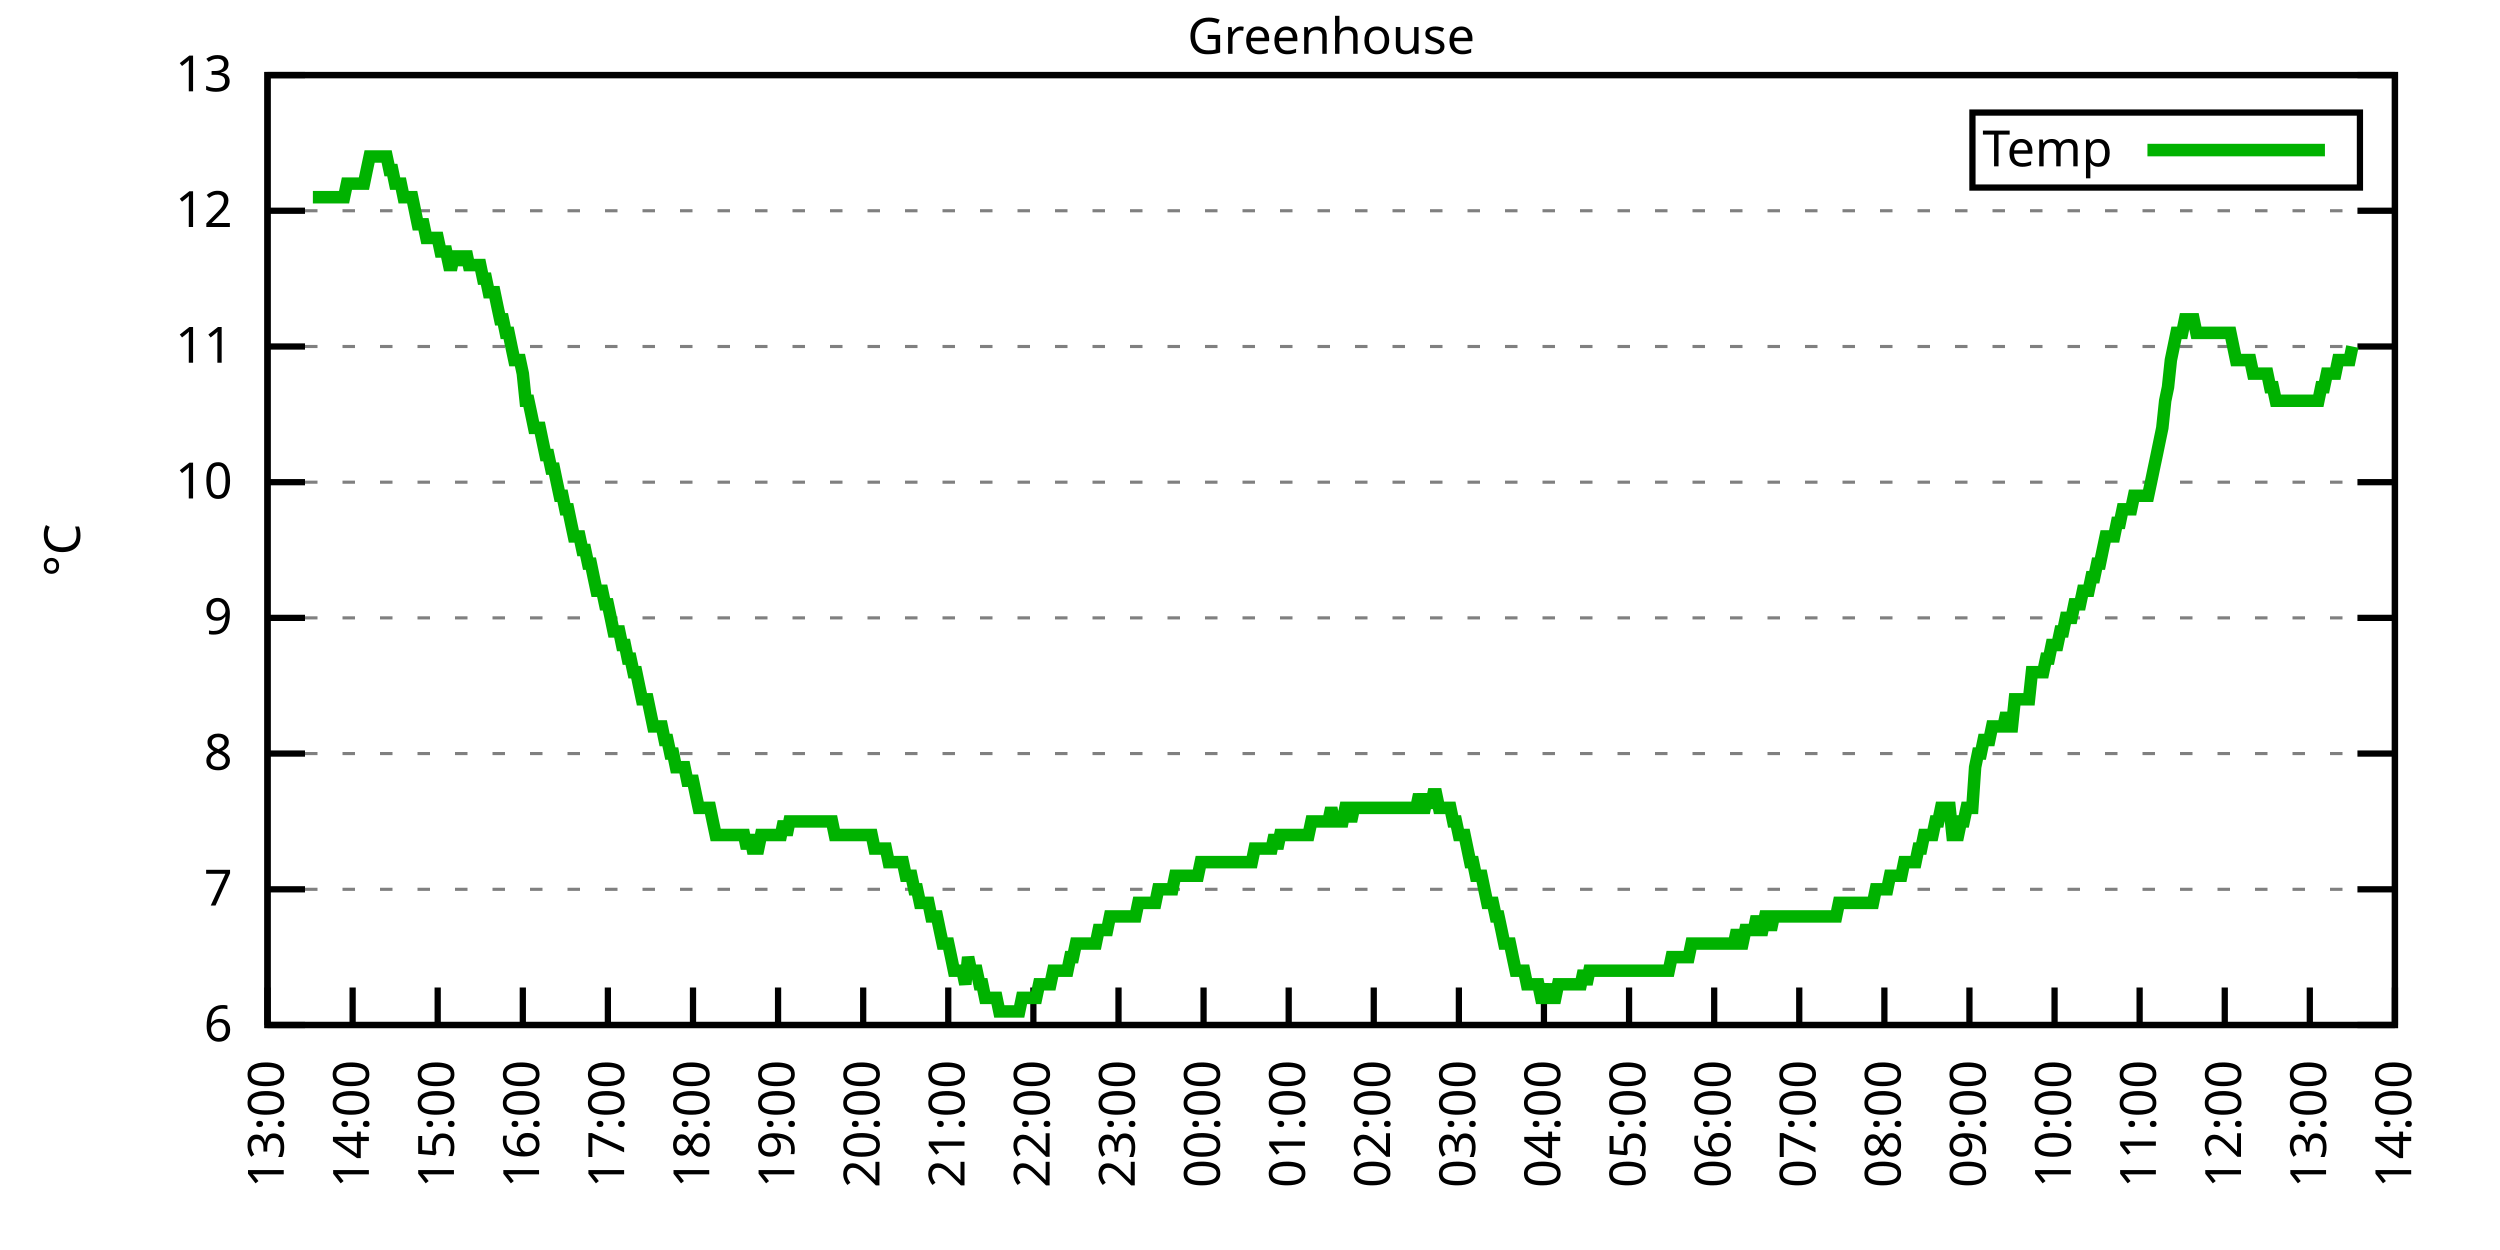
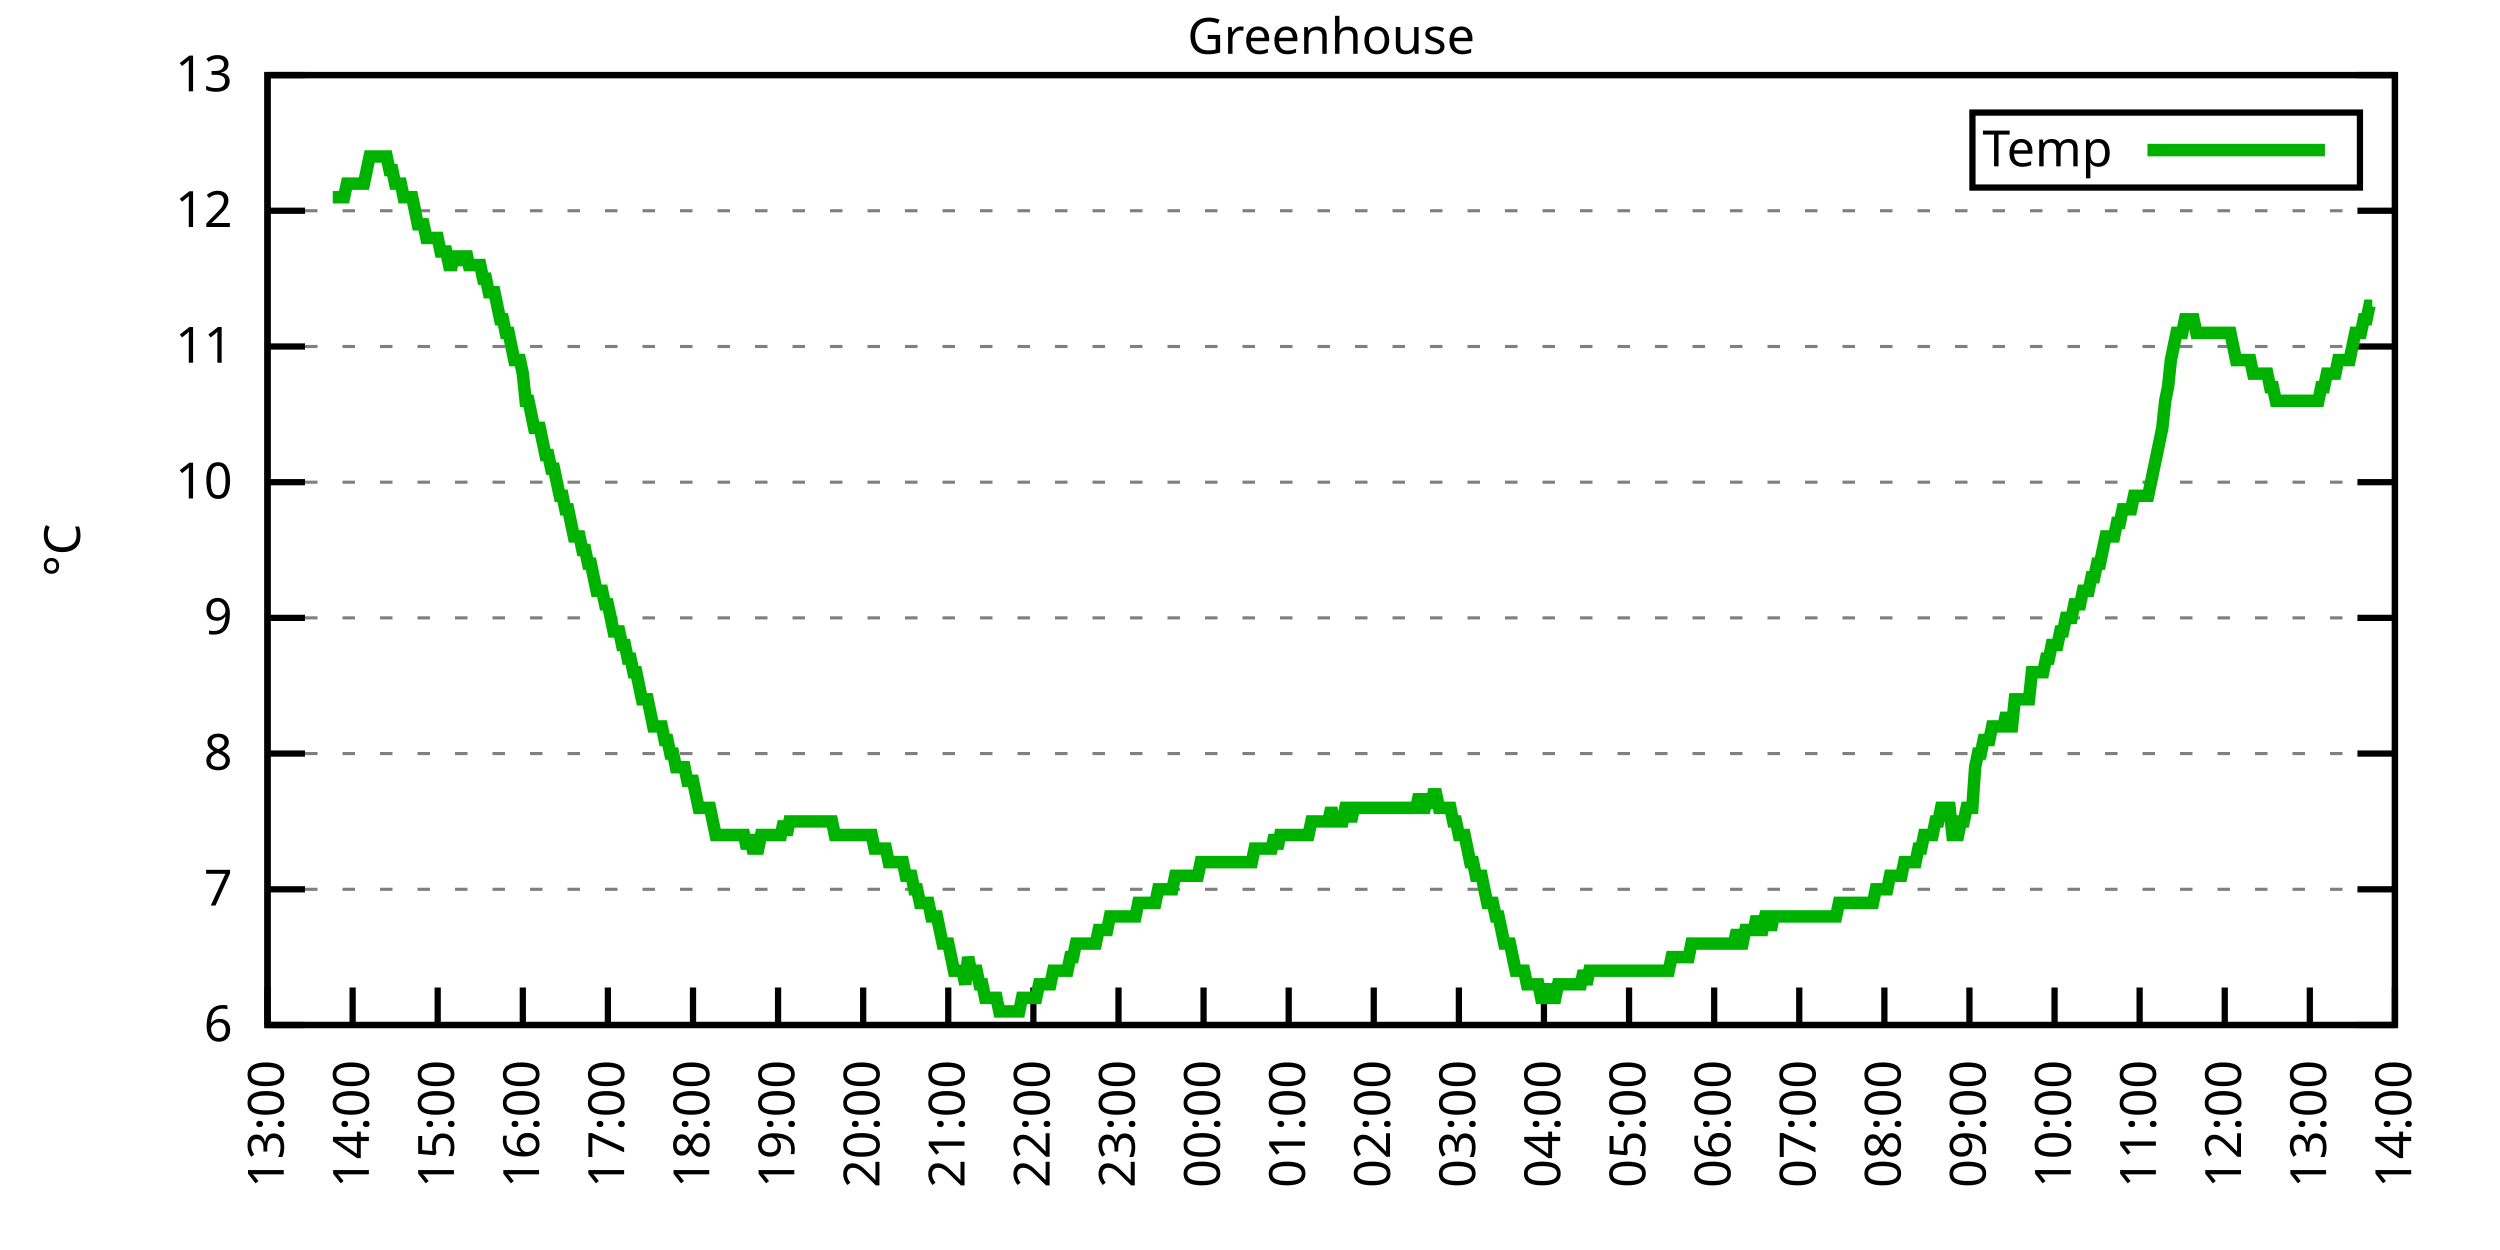
<svg xmlns="http://www.w3.org/2000/svg" xmlns:xlink="http://www.w3.org/1999/xlink" width="400" height="200" viewBox="0 0 400 200">
  <g id="gnuplot_canvas">
    <rect x="0" y="0" width="400" height="200" fill="none" />
    <defs>
      <circle id="gpDot" r="0.5" stroke-width="0.5" stroke="currentColor" />
      <path id="gpPt0" stroke-width="0.333" stroke="currentColor" d="M-1,0 h2 M0,-1 v2" />
      <path id="gpPt1" stroke-width="0.333" stroke="currentColor" d="M-1,-1 L1,1 M1,-1 L-1,1" />
      <path id="gpPt2" stroke-width="0.333" stroke="currentColor" d="M-1,0 L1,0 M0,-1 L0,1 M-1,-1 L1,1 M-1,1 L1,-1" />
      <rect id="gpPt3" stroke-width="0.333" stroke="currentColor" x="-1" y="-1" width="2" height="2" />
      <rect id="gpPt4" stroke-width="0.333" stroke="currentColor" fill="currentColor" x="-1" y="-1" width="2" height="2" />
      <circle id="gpPt5" stroke-width="0.333" stroke="currentColor" cx="0" cy="0" r="1" />
      <use xlink:href="#gpPt5" id="gpPt6" fill="currentColor" stroke="none" />
      <path id="gpPt7" stroke-width="0.333" stroke="currentColor" d="M0,-1.33 L-1.33,0.67 L1.33,0.67 z" />
      <use xlink:href="#gpPt7" id="gpPt8" fill="currentColor" stroke="none" />
      <use xlink:href="#gpPt7" id="gpPt9" stroke="currentColor" transform="rotate(180)" />
      <use xlink:href="#gpPt9" id="gpPt10" fill="currentColor" stroke="none" />
      <use xlink:href="#gpPt3" id="gpPt11" stroke="currentColor" transform="rotate(45)" />
      <use xlink:href="#gpPt11" id="gpPt12" fill="currentColor" stroke="none" />
      <path id="gpPt13" stroke-width="0.333" stroke="currentColor" d="M0,1.330 L1.265,0.411 L0.782,-1.067 L-0.782,-1.076 L-1.265,0.411 z" />
      <use xlink:href="#gpPt13" id="gpPt14" fill="currentColor" stroke="none" />
      <filter id="textbox" filterUnits="objectBoundingBox" x="0" y="0" height="1" width="1">
        <feFlood flood-color="white" flood-opacity="1" result="bgnd" />
        <feComposite in="SourceGraphic" in2="bgnd" operator="atop" />
      </filter>
      <filter id="greybox" filterUnits="objectBoundingBox" x="0" y="0" height="1" width="1">
        <feFlood flood-color="lightgrey" flood-opacity="1" result="grey" />
        <feComposite in="SourceGraphic" in2="grey" operator="atop" />
      </filter>
    </defs>
    <g fill="none" color="white" stroke="currentColor" stroke-width="1.00" stroke-linecap="butt" stroke-linejoin="miter">
</g>
    <g fill="none" color="black" stroke="currentColor" stroke-width="1.00" stroke-linecap="butt" stroke-linejoin="miter">
      <g stroke="none" shape-rendering="crispEdges">
        <polygon fill="rgb(255, 255, 255)" points="42.80,164.00 383.18,164.00 383.18,12.02 42.80,12.02 " />
      </g>
    </g>
    <g fill="none" color="black" stroke="currentColor" stroke-width="1.00" stroke-linecap="butt" stroke-linejoin="miter">
</g>
    <g fill="none" color="black" stroke="black" stroke-width="0.50" stroke-linecap="butt" stroke-linejoin="miter">
</g>
    <g fill="none" color="gray" stroke="currentColor" stroke-width="0.50" stroke-linecap="butt" stroke-linejoin="miter">
      <path stroke="gray" stroke-dasharray="2,4" class="gridline" d="M42.80,164.00 L383.19,164.00  " />
    </g>
    <g fill="none" color="gray" stroke="gray" stroke-width="1.00" stroke-linecap="butt" stroke-linejoin="miter">
</g>
    <g fill="none" color="black" stroke="currentColor" stroke-width="1.00" stroke-linecap="butt" stroke-linejoin="miter">
      <path stroke="black" d="M42.80,164.00 L48.80,164.00 M383.19,164.00 L377.19,164.00  " />
      <g transform="translate(37.20,166.60)" stroke="none" fill="black" font-family="Sans" font-size="8.00" text-anchor="end">
        <text>
          <tspan font-family="Sans"> 6</tspan>
        </text>
      </g>
    </g>
    <g fill="none" color="black" stroke="currentColor" stroke-width="1.00" stroke-linecap="butt" stroke-linejoin="miter">
</g>
    <g fill="none" color="black" stroke="black" stroke-width="0.50" stroke-linecap="butt" stroke-linejoin="miter">
</g>
    <g fill="none" color="gray" stroke="currentColor" stroke-width="0.50" stroke-linecap="butt" stroke-linejoin="miter">
      <path stroke="gray" stroke-dasharray="2,4" class="gridline" d="M42.80,142.29 L383.19,142.29  " />
    </g>
    <g fill="none" color="gray" stroke="gray" stroke-width="1.00" stroke-linecap="butt" stroke-linejoin="miter">
</g>
    <g fill="none" color="black" stroke="currentColor" stroke-width="1.00" stroke-linecap="butt" stroke-linejoin="miter">
      <path stroke="black" d="M42.80,142.29 L48.80,142.29 M383.19,142.29 L377.19,142.29  " />
      <g transform="translate(37.20,144.89)" stroke="none" fill="black" font-family="Sans" font-size="8.00" text-anchor="end">
        <text>
          <tspan font-family="Sans"> 7</tspan>
        </text>
      </g>
    </g>
    <g fill="none" color="black" stroke="currentColor" stroke-width="1.00" stroke-linecap="butt" stroke-linejoin="miter">
</g>
    <g fill="none" color="black" stroke="black" stroke-width="0.50" stroke-linecap="butt" stroke-linejoin="miter">
</g>
    <g fill="none" color="gray" stroke="currentColor" stroke-width="0.50" stroke-linecap="butt" stroke-linejoin="miter">
      <path stroke="gray" stroke-dasharray="2,4" class="gridline" d="M42.80,120.57 L383.19,120.57  " />
    </g>
    <g fill="none" color="gray" stroke="gray" stroke-width="1.00" stroke-linecap="butt" stroke-linejoin="miter">
</g>
    <g fill="none" color="black" stroke="currentColor" stroke-width="1.00" stroke-linecap="butt" stroke-linejoin="miter">
      <path stroke="black" d="M42.80,120.57 L48.80,120.57 M383.19,120.57 L377.19,120.57  " />
      <g transform="translate(37.20,123.17)" stroke="none" fill="black" font-family="Sans" font-size="8.00" text-anchor="end">
        <text>
          <tspan font-family="Sans"> 8</tspan>
        </text>
      </g>
    </g>
    <g fill="none" color="black" stroke="currentColor" stroke-width="1.00" stroke-linecap="butt" stroke-linejoin="miter">
</g>
    <g fill="none" color="black" stroke="black" stroke-width="0.50" stroke-linecap="butt" stroke-linejoin="miter">
</g>
    <g fill="none" color="gray" stroke="currentColor" stroke-width="0.50" stroke-linecap="butt" stroke-linejoin="miter">
      <path stroke="gray" stroke-dasharray="2,4" class="gridline" d="M42.80,98.86 L383.19,98.86  " />
    </g>
    <g fill="none" color="gray" stroke="gray" stroke-width="1.00" stroke-linecap="butt" stroke-linejoin="miter">
</g>
    <g fill="none" color="black" stroke="currentColor" stroke-width="1.00" stroke-linecap="butt" stroke-linejoin="miter">
      <path stroke="black" d="M42.80,98.86 L48.80,98.86 M383.19,98.86 L377.19,98.86  " />
      <g transform="translate(37.20,101.46)" stroke="none" fill="black" font-family="Sans" font-size="8.00" text-anchor="end">
        <text>
          <tspan font-family="Sans"> 9</tspan>
        </text>
      </g>
    </g>
    <g fill="none" color="black" stroke="currentColor" stroke-width="1.00" stroke-linecap="butt" stroke-linejoin="miter">
</g>
    <g fill="none" color="black" stroke="black" stroke-width="0.50" stroke-linecap="butt" stroke-linejoin="miter">
</g>
    <g fill="none" color="gray" stroke="currentColor" stroke-width="0.50" stroke-linecap="butt" stroke-linejoin="miter">
      <path stroke="gray" stroke-dasharray="2,4" class="gridline" d="M42.80,77.15 L383.19,77.15  " />
    </g>
    <g fill="none" color="gray" stroke="gray" stroke-width="1.00" stroke-linecap="butt" stroke-linejoin="miter">
</g>
    <g fill="none" color="black" stroke="currentColor" stroke-width="1.00" stroke-linecap="butt" stroke-linejoin="miter">
      <path stroke="black" d="M42.80,77.15 L48.80,77.15 M383.19,77.15 L377.19,77.15  " />
      <g transform="translate(37.20,79.75)" stroke="none" fill="black" font-family="Sans" font-size="8.00" text-anchor="end">
        <text>
          <tspan font-family="Sans"> 10</tspan>
        </text>
      </g>
    </g>
    <g fill="none" color="black" stroke="currentColor" stroke-width="1.00" stroke-linecap="butt" stroke-linejoin="miter">
</g>
    <g fill="none" color="black" stroke="black" stroke-width="0.50" stroke-linecap="butt" stroke-linejoin="miter">
</g>
    <g fill="none" color="gray" stroke="currentColor" stroke-width="0.50" stroke-linecap="butt" stroke-linejoin="miter">
      <path stroke="gray" stroke-dasharray="2,4" class="gridline" d="M42.80,55.44 L383.19,55.44  " />
    </g>
    <g fill="none" color="gray" stroke="gray" stroke-width="1.00" stroke-linecap="butt" stroke-linejoin="miter">
</g>
    <g fill="none" color="black" stroke="currentColor" stroke-width="1.00" stroke-linecap="butt" stroke-linejoin="miter">
      <path stroke="black" d="M42.80,55.44 L48.80,55.44 M383.19,55.44 L377.19,55.44  " />
      <g transform="translate(37.20,58.04)" stroke="none" fill="black" font-family="Sans" font-size="8.00" text-anchor="end">
        <text>
          <tspan font-family="Sans"> 11</tspan>
        </text>
      </g>
    </g>
    <g fill="none" color="black" stroke="currentColor" stroke-width="1.00" stroke-linecap="butt" stroke-linejoin="miter">
</g>
    <g fill="none" color="black" stroke="black" stroke-width="0.50" stroke-linecap="butt" stroke-linejoin="miter">
</g>
    <g fill="none" color="gray" stroke="currentColor" stroke-width="0.50" stroke-linecap="butt" stroke-linejoin="miter">
      <path stroke="gray" stroke-dasharray="2,4" class="gridline" d="M42.80,33.72 L383.19,33.72  " />
    </g>
    <g fill="none" color="gray" stroke="gray" stroke-width="1.00" stroke-linecap="butt" stroke-linejoin="miter">
</g>
    <g fill="none" color="black" stroke="currentColor" stroke-width="1.00" stroke-linecap="butt" stroke-linejoin="miter">
      <path stroke="black" d="M42.80,33.72 L48.80,33.72 M383.19,33.72 L377.19,33.72  " />
      <g transform="translate(37.20,36.32)" stroke="none" fill="black" font-family="Sans" font-size="8.00" text-anchor="end">
        <text>
          <tspan font-family="Sans"> 12</tspan>
        </text>
      </g>
    </g>
    <g fill="none" color="black" stroke="currentColor" stroke-width="1.00" stroke-linecap="butt" stroke-linejoin="miter">
</g>
    <g fill="none" color="black" stroke="black" stroke-width="0.50" stroke-linecap="butt" stroke-linejoin="miter">
</g>
    <g fill="none" color="gray" stroke="currentColor" stroke-width="0.50" stroke-linecap="butt" stroke-linejoin="miter">
      <path stroke="gray" stroke-dasharray="2,4" class="gridline" d="M42.80,12.01 L383.19,12.01  " />
    </g>
    <g fill="none" color="gray" stroke="gray" stroke-width="1.00" stroke-linecap="butt" stroke-linejoin="miter">
</g>
    <g fill="none" color="black" stroke="currentColor" stroke-width="1.00" stroke-linecap="butt" stroke-linejoin="miter">
      <path stroke="black" d="M42.80,12.01 L48.80,12.01 M383.19,12.01 L377.19,12.01  " />
      <g transform="translate(37.20,14.61)" stroke="none" fill="black" font-family="Sans" font-size="8.00" text-anchor="end">
        <text>
          <tspan font-family="Sans"> 13</tspan>
        </text>
      </g>
    </g>
    <g fill="none" color="black" stroke="currentColor" stroke-width="1.00" stroke-linecap="butt" stroke-linejoin="miter">
      <path stroke="black" d="M42.80,164.00 L42.80,158.00  " />
      <g transform="translate(45.40,169.60) rotate(270.00)" stroke="none" fill="black" font-family="Sans" font-size="8.00" text-anchor="end">
        <text>
          <tspan font-family="Sans">13:00</tspan>
        </text>
      </g>
    </g>
    <g fill="none" color="black" stroke="currentColor" stroke-width="1.00" stroke-linecap="butt" stroke-linejoin="miter">
      <path stroke="black" d="M56.42,164.00 L56.42,158.00  " />
      <g transform="translate(59.02,169.60) rotate(270.00)" stroke="none" fill="black" font-family="Sans" font-size="8.00" text-anchor="end">
        <text>
          <tspan font-family="Sans">14:00</tspan>
        </text>
      </g>
    </g>
    <g fill="none" color="black" stroke="currentColor" stroke-width="1.00" stroke-linecap="butt" stroke-linejoin="miter">
      <path stroke="black" d="M70.03,164.00 L70.03,158.00  " />
      <g transform="translate(72.63,169.60) rotate(270.00)" stroke="none" fill="black" font-family="Sans" font-size="8.00" text-anchor="end">
        <text>
          <tspan font-family="Sans">15:00</tspan>
        </text>
      </g>
    </g>
    <g fill="none" color="black" stroke="currentColor" stroke-width="1.00" stroke-linecap="butt" stroke-linejoin="miter">
      <path stroke="black" d="M83.65,164.00 L83.65,158.00  " />
      <g transform="translate(86.25,169.60) rotate(270.00)" stroke="none" fill="black" font-family="Sans" font-size="8.00" text-anchor="end">
        <text>
          <tspan font-family="Sans">16:00</tspan>
        </text>
      </g>
    </g>
    <g fill="none" color="black" stroke="currentColor" stroke-width="1.00" stroke-linecap="butt" stroke-linejoin="miter">
      <path stroke="black" d="M97.26,164.00 L97.26,158.00  " />
      <g transform="translate(99.86,169.60) rotate(270.00)" stroke="none" fill="black" font-family="Sans" font-size="8.00" text-anchor="end">
        <text>
          <tspan font-family="Sans">17:00</tspan>
        </text>
      </g>
    </g>
    <g fill="none" color="black" stroke="currentColor" stroke-width="1.00" stroke-linecap="butt" stroke-linejoin="miter">
      <path stroke="black" d="M110.88,164.00 L110.88,158.00  " />
      <g transform="translate(113.48,169.60) rotate(270.00)" stroke="none" fill="black" font-family="Sans" font-size="8.00" text-anchor="end">
        <text>
          <tspan font-family="Sans">18:00</tspan>
        </text>
      </g>
    </g>
    <g fill="none" color="black" stroke="currentColor" stroke-width="1.00" stroke-linecap="butt" stroke-linejoin="miter">
      <path stroke="black" d="M124.49,164.00 L124.49,158.00  " />
      <g transform="translate(127.09,169.60) rotate(270.00)" stroke="none" fill="black" font-family="Sans" font-size="8.00" text-anchor="end">
        <text>
          <tspan font-family="Sans">19:00</tspan>
        </text>
      </g>
    </g>
    <g fill="none" color="black" stroke="currentColor" stroke-width="1.00" stroke-linecap="butt" stroke-linejoin="miter">
      <path stroke="black" d="M138.11,164.00 L138.11,158.00  " />
      <g transform="translate(140.71,169.60) rotate(270.00)" stroke="none" fill="black" font-family="Sans" font-size="8.00" text-anchor="end">
        <text>
          <tspan font-family="Sans">20:00</tspan>
        </text>
      </g>
    </g>
    <g fill="none" color="black" stroke="currentColor" stroke-width="1.00" stroke-linecap="butt" stroke-linejoin="miter">
      <path stroke="black" d="M151.72,164.00 L151.72,158.00  " />
      <g transform="translate(154.32,169.60) rotate(270.00)" stroke="none" fill="black" font-family="Sans" font-size="8.00" text-anchor="end">
        <text>
          <tspan font-family="Sans">21:00</tspan>
        </text>
      </g>
    </g>
    <g fill="none" color="black" stroke="currentColor" stroke-width="1.00" stroke-linecap="butt" stroke-linejoin="miter">
      <path stroke="black" d="M165.34,164.00 L165.34,158.00  " />
      <g transform="translate(167.94,169.60) rotate(270.00)" stroke="none" fill="black" font-family="Sans" font-size="8.00" text-anchor="end">
        <text>
          <tspan font-family="Sans">22:00</tspan>
        </text>
      </g>
    </g>
    <g fill="none" color="black" stroke="currentColor" stroke-width="1.00" stroke-linecap="butt" stroke-linejoin="miter">
      <path stroke="black" d="M178.96,164.00 L178.96,158.00  " />
      <g transform="translate(181.56,169.60) rotate(270.00)" stroke="none" fill="black" font-family="Sans" font-size="8.00" text-anchor="end">
        <text>
          <tspan font-family="Sans">23:00</tspan>
        </text>
      </g>
    </g>
    <g fill="none" color="black" stroke="currentColor" stroke-width="1.00" stroke-linecap="butt" stroke-linejoin="miter">
      <path stroke="black" d="M192.57,164.00 L192.57,158.00  " />
      <g transform="translate(195.17,169.60) rotate(270.00)" stroke="none" fill="black" font-family="Sans" font-size="8.00" text-anchor="end">
        <text>
          <tspan font-family="Sans">00:00</tspan>
        </text>
      </g>
    </g>
    <g fill="none" color="black" stroke="currentColor" stroke-width="1.00" stroke-linecap="butt" stroke-linejoin="miter">
      <path stroke="black" d="M206.19,164.00 L206.19,158.00  " />
      <g transform="translate(208.79,169.60) rotate(270.00)" stroke="none" fill="black" font-family="Sans" font-size="8.00" text-anchor="end">
        <text>
          <tspan font-family="Sans">01:00</tspan>
        </text>
      </g>
    </g>
    <g fill="none" color="black" stroke="currentColor" stroke-width="1.00" stroke-linecap="butt" stroke-linejoin="miter">
      <path stroke="black" d="M219.80,164.00 L219.80,158.00  " />
      <g transform="translate(222.40,169.60) rotate(270.00)" stroke="none" fill="black" font-family="Sans" font-size="8.00" text-anchor="end">
        <text>
          <tspan font-family="Sans">02:00</tspan>
        </text>
      </g>
    </g>
    <g fill="none" color="black" stroke="currentColor" stroke-width="1.00" stroke-linecap="butt" stroke-linejoin="miter">
      <path stroke="black" d="M233.42,164.00 L233.42,158.00  " />
      <g transform="translate(236.02,169.60) rotate(270.00)" stroke="none" fill="black" font-family="Sans" font-size="8.00" text-anchor="end">
        <text>
          <tspan font-family="Sans">03:00</tspan>
        </text>
      </g>
    </g>
    <g fill="none" color="black" stroke="currentColor" stroke-width="1.00" stroke-linecap="butt" stroke-linejoin="miter">
      <path stroke="black" d="M247.03,164.00 L247.03,158.00  " />
      <g transform="translate(249.63,169.60) rotate(270.00)" stroke="none" fill="black" font-family="Sans" font-size="8.00" text-anchor="end">
        <text>
          <tspan font-family="Sans">04:00</tspan>
        </text>
      </g>
    </g>
    <g fill="none" color="black" stroke="currentColor" stroke-width="1.00" stroke-linecap="butt" stroke-linejoin="miter">
      <path stroke="black" d="M260.65,164.00 L260.65,158.00  " />
      <g transform="translate(263.25,169.60) rotate(270.00)" stroke="none" fill="black" font-family="Sans" font-size="8.00" text-anchor="end">
        <text>
          <tspan font-family="Sans">05:00</tspan>
        </text>
      </g>
    </g>
    <g fill="none" color="black" stroke="currentColor" stroke-width="1.00" stroke-linecap="butt" stroke-linejoin="miter">
      <path stroke="black" d="M274.27,164.00 L274.27,158.00  " />
      <g transform="translate(276.87,169.60) rotate(270.00)" stroke="none" fill="black" font-family="Sans" font-size="8.00" text-anchor="end">
        <text>
          <tspan font-family="Sans">06:00</tspan>
        </text>
      </g>
    </g>
    <g fill="none" color="black" stroke="currentColor" stroke-width="1.00" stroke-linecap="butt" stroke-linejoin="miter">
      <path stroke="black" d="M287.88,164.00 L287.88,158.00  " />
      <g transform="translate(290.48,169.60) rotate(270.00)" stroke="none" fill="black" font-family="Sans" font-size="8.00" text-anchor="end">
        <text>
          <tspan font-family="Sans">07:00</tspan>
        </text>
      </g>
    </g>
    <g fill="none" color="black" stroke="currentColor" stroke-width="1.00" stroke-linecap="butt" stroke-linejoin="miter">
      <path stroke="black" d="M301.50,164.00 L301.50,158.00  " />
      <g transform="translate(304.10,169.60) rotate(270.00)" stroke="none" fill="black" font-family="Sans" font-size="8.00" text-anchor="end">
        <text>
          <tspan font-family="Sans">08:00</tspan>
        </text>
      </g>
    </g>
    <g fill="none" color="black" stroke="currentColor" stroke-width="1.00" stroke-linecap="butt" stroke-linejoin="miter">
      <path stroke="black" d="M315.11,164.00 L315.11,158.00  " />
      <g transform="translate(317.71,169.60) rotate(270.00)" stroke="none" fill="black" font-family="Sans" font-size="8.00" text-anchor="end">
        <text>
          <tspan font-family="Sans">09:00</tspan>
        </text>
      </g>
    </g>
    <g fill="none" color="black" stroke="currentColor" stroke-width="1.00" stroke-linecap="butt" stroke-linejoin="miter">
      <path stroke="black" d="M328.73,164.00 L328.73,158.00  " />
      <g transform="translate(331.33,169.60) rotate(270.00)" stroke="none" fill="black" font-family="Sans" font-size="8.00" text-anchor="end">
        <text>
          <tspan font-family="Sans">10:00</tspan>
        </text>
      </g>
    </g>
    <g fill="none" color="black" stroke="currentColor" stroke-width="1.00" stroke-linecap="butt" stroke-linejoin="miter">
      <path stroke="black" d="M342.34,164.00 L342.34,158.00  " />
      <g transform="translate(344.94,169.60) rotate(270.00)" stroke="none" fill="black" font-family="Sans" font-size="8.00" text-anchor="end">
        <text>
          <tspan font-family="Sans">11:00</tspan>
        </text>
      </g>
    </g>
    <g fill="none" color="black" stroke="currentColor" stroke-width="1.00" stroke-linecap="butt" stroke-linejoin="miter">
      <path stroke="black" d="M355.96,164.00 L355.96,158.00  " />
      <g transform="translate(358.56,169.60) rotate(270.00)" stroke="none" fill="black" font-family="Sans" font-size="8.00" text-anchor="end">
        <text>
          <tspan font-family="Sans">12:00</tspan>
        </text>
      </g>
    </g>
    <g fill="none" color="black" stroke="currentColor" stroke-width="1.00" stroke-linecap="butt" stroke-linejoin="miter">
      <path stroke="black" d="M369.57,164.00 L369.57,158.00  " />
      <g transform="translate(372.17,169.60) rotate(270.00)" stroke="none" fill="black" font-family="Sans" font-size="8.00" text-anchor="end">
        <text>
          <tspan font-family="Sans">13:00</tspan>
        </text>
      </g>
    </g>
    <g fill="none" color="black" stroke="currentColor" stroke-width="1.00" stroke-linecap="butt" stroke-linejoin="miter">
      <path stroke="black" d="M383.19,164.00 L383.19,158.00  " />
      <g transform="translate(385.79,169.60) rotate(270.00)" stroke="none" fill="black" font-family="Sans" font-size="8.00" text-anchor="end">
        <text>
          <tspan font-family="Sans">14:00</tspan>
        </text>
      </g>
    </g>
    <g fill="none" color="black" stroke="currentColor" stroke-width="1.00" stroke-linecap="butt" stroke-linejoin="miter">
</g>
    <g fill="none" color="black" stroke="currentColor" stroke-width="1.00" stroke-linecap="butt" stroke-linejoin="miter">
      <path stroke="black" d="M42.80,12.01 L42.80,164.00 L383.19,164.00 L383.19,12.01 L42.80,12.01 Z  " />
    </g>
    <g fill="none" color="black" stroke="currentColor" stroke-width="1.00" stroke-linecap="butt" stroke-linejoin="miter">
</g>
    <g fill="none" color="black" stroke="currentColor" stroke-width="1.00" stroke-linecap="butt" stroke-linejoin="miter">
      <path stroke="black" d="M315.59,30.01 L315.59,18.01 L377.59,18.01 L377.59,30.01 L315.59,30.01 Z  " />
    </g>
    <g id="Greenhouse_plot_1">
      <g fill="none" color="white" stroke="black" stroke-width="2.00" stroke-linecap="butt" stroke-linejoin="miter">
</g>
      <g fill="none" color="black" stroke="currentColor" stroke-width="2.00" stroke-linecap="butt" stroke-linejoin="miter">
        <g transform="translate(337.99,26.61)" stroke="none" fill="black" font-family="Sans" font-size="8.00" text-anchor="end">
          <text>
            <tspan font-family="Sans">Temp</tspan>
          </text>
        </g>
      </g>
      <g fill="none" color="black" stroke="currentColor" stroke-width="2.00" stroke-linecap="butt" stroke-linejoin="miter">
-         <path stroke="rgb(  0, 178,   0)" d="M343.59,24.01 L371.99,24.01 M50.06,31.55 L50.52,31.55 L50.97,31.55 L51.42,31.55 L51.88,31.55 L52.33,31.55   L52.78,31.55 L53.24,31.55 L53.69,31.55 L54.15,31.55 L54.60,31.55 L55.05,31.55 L55.51,29.38 L55.96,29.38   L56.42,29.38 L56.87,29.38 L57.32,29.38 L57.78,29.38 L58.23,29.38 L58.68,27.21 L59.14,25.04 L59.59,25.04   L60.05,25.04 L60.50,25.04 L60.95,25.04 L61.41,25.04 L61.86,25.04 L62.32,27.21 L62.77,27.21 L63.22,29.38   L63.68,29.38 L64.13,29.38 L64.58,31.55 L65.04,31.55 L65.49,31.55 L65.95,31.55 L66.40,33.72 L66.85,35.89   L67.31,35.89 L67.76,35.89 L68.22,38.07 L68.67,38.07 L69.12,38.07 L69.58,38.07 L70.03,38.07 L70.49,40.24   L70.94,40.24 L71.39,40.24 L71.85,42.41 L72.30,42.41 L72.75,40.24 L73.21,42.41 L73.66,40.24 L74.12,42.41   L74.57,40.24 L75.02,42.41 L75.48,42.41 L75.93,42.41 L76.39,42.41 L76.84,42.41 L77.29,44.58 L77.75,44.58   L78.20,46.75 L78.65,46.75 L79.11,46.75 L79.56,48.92 L80.02,51.09 L80.47,51.09 L80.92,53.26 L81.38,53.26   L81.83,55.44 L82.29,57.61 L82.74,57.61 L83.19,57.61 L83.65,59.78 L84.10,64.12 L84.55,64.12 L85.01,66.29   L85.46,68.46 L85.92,68.46 L86.37,68.46 L86.82,70.63 L87.28,72.81 L87.73,72.81 L88.19,74.98 L88.64,74.98   L89.09,77.15 L89.55,79.32 L90.00,79.32 L90.45,81.49 L90.91,81.49 L91.36,83.66 L91.82,85.83 L92.27,85.83   L92.72,85.83 L93.18,88.00 L93.63,88.00 L94.09,90.18 L94.54,90.18 L94.99,92.35 L95.45,94.52 L95.90,94.52   L96.35,94.52 L96.81,96.69 L97.26,96.69 L97.72,98.86 L98.17,101.03 L98.62,101.03 L99.08,101.03 L99.53,103.20   L99.99,103.20 L100.44,105.38 L100.89,105.38 L101.35,107.55 L101.80,107.55 L102.25,109.72 L102.71,111.89 L103.16,111.89   L103.62,111.89 L104.07,114.06 L104.52,116.23 L104.98,116.23 L105.43,116.23 L105.89,116.23 L106.34,118.40 L106.79,118.40   L107.25,120.57 L107.70,120.57 L108.15,122.75 L108.61,122.75 L109.06,122.75 L109.52,122.75 L109.97,124.92 L110.42,124.92   L110.88,124.92 L111.33,127.09 L111.79,129.26 L112.24,129.26 L112.69,129.26 L113.15,129.26 L113.60,129.26 L114.05,131.43   L114.51,133.60 L114.96,133.60 L115.42,133.60 L115.87,133.60 L116.32,133.60 L116.78,133.60 L117.23,133.60 L117.69,133.60   L118.14,133.60 L118.59,133.60 L119.05,133.60 L119.50,135.77 L119.96,133.60 L120.41,135.77 L120.86,135.77 L121.32,135.77   L121.77,133.60 L122.22,133.60 L122.68,133.60 L123.13,133.60 L123.59,133.60 L124.04,133.60 L124.49,133.60 L124.95,133.60   L125.40,131.43 L125.86,133.60 L126.31,131.43 L126.76,131.43 L127.22,131.43 L127.67,131.43 L128.12,131.43 L128.58,131.43   L129.03,131.43 L129.49,131.43 L129.94,131.43 L130.39,131.43 L130.85,131.43 L131.30,131.43 L131.76,131.43 L132.21,131.43   L132.66,131.43 L133.12,131.43 L133.57,133.60 L134.02,133.60 L134.48,133.60 L134.93,133.60 L135.39,133.60 L135.84,133.60   L136.29,133.60 L136.75,133.60 L137.20,133.60 L137.66,133.60 L138.11,133.60 L138.56,133.60 L139.02,133.60 L139.47,133.60   L139.92,135.77 L140.38,135.77 L140.83,135.77 L141.29,135.77 L141.74,135.77 L142.19,137.94 L142.65,137.94 L143.10,137.94   L143.56,137.94 L144.01,137.94 L144.46,137.94 L144.92,140.12 L145.37,140.12 L145.82,140.12 L146.28,142.29 L146.73,142.29   L147.19,144.46 L147.64,144.46 L148.09,144.46 L148.55,144.46 L149.00,146.63 L149.46,146.63 L149.91,146.63 L150.36,148.80   L150.82,150.97 L151.27,150.97 L151.72,150.97 L152.18,153.14 L152.63,155.31 L153.09,155.31 L153.54,155.31 L153.99,155.31   L154.45,157.49 L154.90,153.14 L155.36,155.31 L155.81,155.31 L156.26,155.31 L156.72,157.49 L157.17,157.49 L157.62,159.66   L158.08,159.66 L158.53,159.66 L158.99,159.66 L159.44,159.66 L159.89,161.83 L160.35,161.83 L160.80,161.83 L161.26,161.83   L161.71,161.83 L162.16,161.83 L162.62,161.83 L163.07,161.83 L163.52,159.66 L163.98,159.66 L164.43,159.66 L164.89,159.66   L165.34,159.66 L165.79,159.66 L166.25,157.49 L166.70,157.49 L167.16,157.49 L167.61,157.49 L168.06,157.49 L168.52,155.31   L168.97,155.31 L169.43,155.31 L169.88,155.31 L170.33,155.31 L170.79,155.31 L171.24,153.14 L171.69,153.14 L172.15,150.97   L172.60,150.97 L173.06,150.97 L173.51,150.97 L173.96,150.97 L174.42,150.97 L174.87,150.97 L175.33,150.97 L175.78,148.80   L176.23,148.80 L176.69,148.80 L177.14,148.80 L177.59,146.63 L178.05,146.63 L178.50,146.63 L178.96,146.63 L179.41,146.63   L179.86,146.63 L180.32,146.63 L180.77,146.63 L181.23,146.63 L181.68,146.63 L182.13,144.46 L182.59,144.46 L183.04,144.46   L183.49,144.46 L183.95,144.46 L184.40,144.46 L184.86,144.46 L185.31,142.29 L185.76,142.29 L186.22,142.29 L186.67,142.29   L187.13,142.29 L187.58,142.29 L188.03,140.12 L188.49,140.12 L188.94,140.12 L189.39,140.12 L189.85,140.12 L190.30,140.12   L190.76,140.12 L191.21,140.12 L191.66,140.12 L192.12,137.94 L192.57,137.94 L193.03,137.94 L193.48,137.94 L193.93,137.94   L194.39,137.94 L194.84,137.94 L195.29,137.94 L195.75,137.94 L196.20,137.94 L196.66,137.94 L197.11,137.94 L197.56,137.94   L198.02,137.94 L198.47,137.94 L198.93,137.94 L199.38,137.94 L199.83,137.94 L200.29,137.94 L200.74,135.77 L201.19,135.77   L201.65,135.77 L202.10,135.77 L202.56,135.77 L203.01,135.77 L203.46,135.77 L203.92,133.60 L204.37,135.77 L204.83,133.60   L205.28,133.60 L205.73,133.60 L206.19,133.60 L206.64,133.60 L207.09,133.60 L207.55,133.60 L208.00,133.60 L208.46,133.60   L208.91,133.60 L209.36,133.60 L209.82,131.43 L210.27,131.43 L210.73,131.43 L211.18,131.43 L211.63,131.43 L212.09,131.43   L212.54,131.43 L213.00,129.26 L213.45,131.43 L213.90,131.43 L214.36,131.43 L214.81,131.43 L215.26,129.26 L215.72,129.26   L216.17,131.43 L216.63,129.26 L217.08,129.26 L217.53,129.26 L217.99,129.26 L218.44,129.26 L218.90,129.26 L219.35,129.26   L219.80,129.26 L220.26,129.26 L220.71,129.26 L221.16,129.26 L221.62,129.26 L222.07,129.26 L222.53,129.26 L222.98,129.26   L223.43,129.26 L223.89,129.26 L224.34,129.26 L224.80,129.26 L225.25,129.26 L225.70,129.26 L226.16,129.26 L226.61,129.26   L227.06,127.09 L227.52,129.26 L227.97,129.26 L228.43,127.09 L228.88,129.26 L229.33,127.09 L229.79,127.09 L230.24,129.26   L230.70,129.26 L231.15,129.26 L231.60,129.26 L232.06,129.26 L232.51,131.43 L232.96,131.43 L233.42,133.60 L233.87,133.60   L234.33,133.60 L234.78,135.77 L235.23,137.94 L235.69,137.94 L236.14,140.12 L236.60,140.12 L237.05,140.12 L237.50,142.29   L237.96,144.46 L238.41,144.46 L238.86,144.46 L239.32,146.63 L239.77,146.63 L240.23,148.80 L240.68,150.97 L241.13,150.97   L241.59,150.97 L242.04,153.14 L242.50,155.31 L242.95,155.31 L243.40,155.31 L243.86,155.31 L244.31,157.49 L244.76,157.49   L245.22,157.49 L245.67,157.49 L246.13,157.49 L246.58,159.66 L247.03,159.66 L247.49,157.49 L247.94,159.66 L248.40,159.66   L248.85,159.66 L249.30,157.49 L249.76,157.49 L250.21,157.49 L250.66,157.49 L251.12,157.49 L251.57,157.49 L252.03,157.49   L252.48,157.49 L252.93,157.49 L253.39,155.31 L253.84,157.49 L254.30,155.31 L254.75,155.31 L255.20,155.31 L255.66,155.31   L256.11,155.31 L256.56,155.31 L257.02,155.31 L257.47,155.31 L257.93,155.31 L258.38,155.31 L258.83,155.31 L259.29,155.31   L259.74,155.31 L260.20,155.31 L260.65,155.31 L261.10,155.31 L261.56,155.31 L262.01,155.31 L262.47,155.31 L262.92,155.31   L263.37,155.31 L263.83,155.31 L264.28,155.31 L264.73,155.31 L265.19,155.31 L265.64,155.31 L266.10,155.31 L266.55,155.31   L267.00,155.31 L267.46,153.14 L267.91,153.14 L268.37,153.14 L268.82,153.14 L269.27,153.14 L269.73,153.14 L270.18,153.14   L270.63,150.97 L271.09,150.97 L271.54,150.97 L272.00,150.97 L272.45,150.97 L272.90,150.97 L273.36,150.97 L273.81,150.97   L274.27,150.97 L274.72,150.97 L275.17,150.97 L275.63,150.97 L276.08,150.97 L276.53,150.97 L276.99,150.97 L277.44,150.97   L277.90,148.80 L278.35,150.97 L278.80,150.97 L279.26,148.80 L279.71,148.80 L280.17,148.80 L280.62,148.80 L281.07,146.63   L281.53,148.80 L281.98,148.80 L282.43,146.63 L282.89,146.63 L283.34,148.80 L283.80,146.63 L284.25,146.63 L284.70,146.63   L285.16,146.63 L285.61,146.63 L286.07,146.63 L286.52,146.63 L286.97,146.63 L287.43,146.63 L287.88,146.63 L288.33,146.63   L288.79,146.63 L289.24,146.63 L289.70,146.63 L290.15,146.63 L290.60,146.63 L291.06,146.63 L291.51,146.63 L291.97,146.63   L292.42,146.63 L292.87,146.63 L293.33,146.63 L293.78,146.63 L294.23,144.46 L294.69,144.46 L295.14,144.46 L295.60,144.46   L296.05,144.46 L296.50,144.46 L296.96,144.46 L297.41,144.46 L297.87,144.46 L298.32,144.46 L298.77,144.46 L299.23,144.46   L299.68,144.46 L300.13,142.29 L300.59,142.29 L301.04,142.29 L301.50,142.29 L301.95,142.29 L302.40,140.12 L302.86,140.12   L303.31,140.12 L303.77,140.12 L304.22,140.12 L304.67,137.94 L305.13,137.94 L305.58,137.94 L306.03,137.94 L306.49,137.94   L306.94,135.77 L307.40,135.77 L307.85,133.60 L308.30,133.60 L308.76,133.60 L309.21,133.60 L309.67,131.43 L310.12,131.43   L310.57,129.26 L311.03,129.26 L311.48,129.26 L311.94,129.26 L312.39,133.60 L312.84,133.60 L313.30,133.60 L313.75,131.43   L314.20,131.43 L314.66,129.26 L315.11,129.26 L315.57,129.26 L316.02,122.75 L316.47,120.57 L316.93,120.57 L317.38,118.40   L317.84,118.40 L318.29,118.40 L318.74,116.23 L319.20,116.23 L319.65,116.23 L320.10,116.23 L320.56,116.23 L321.01,114.06   L321.47,116.23 L321.92,116.23 L322.37,111.89 L322.83,111.89 L323.28,111.89 L323.74,111.89 L324.19,111.89 L324.64,111.89   L325.10,107.55 L325.55,107.55 L326.00,107.55 L326.46,107.55 L326.91,107.55 L327.37,105.38 L327.82,105.38 L328.27,103.20   L328.73,103.20 L329.18,103.20 L329.64,101.03 L330.09,101.03 L330.54,98.86 L331.00,98.86 L331.45,98.86 L331.90,96.69   L332.36,96.69 L332.81,96.69 L333.27,94.52 L333.72,94.52 L334.17,94.52 L334.63,92.35 L335.08,92.35 L335.54,90.18   L335.99,90.18 L336.44,88.00 L336.90,85.83 L337.35,85.83 L337.80,85.83 L338.26,85.83 L338.71,83.66 L339.17,83.66   L339.62,81.49 L340.07,81.49 L340.53,81.49 L340.98,81.49 L341.44,79.32 L341.89,79.32 L342.34,79.32 L342.80,79.32   L343.25,79.32 L343.70,79.32 L344.16,77.15 L344.61,74.98 L345.07,72.81 L345.52,70.63 L345.97,68.46 L346.43,64.12   L346.88,61.95 L347.34,57.61 L347.79,55.44 L348.24,53.26 L348.70,53.26 L349.15,53.26 L349.60,51.09 L350.06,51.09   L350.51,51.09 L350.97,51.09 L351.42,53.26 L351.87,53.26 L352.33,53.26 L352.78,53.26 L353.24,53.26 L353.69,53.26   L354.14,53.26 L354.60,53.26 L355.05,53.26 L355.50,53.26 L355.96,53.26 L356.41,53.26 L356.87,53.26 L357.32,55.44   L357.77,57.61 L358.23,57.61 L358.68,57.61 L359.14,57.61 L359.59,57.61 L360.04,57.61 L360.50,59.78 L360.95,59.78   L361.41,59.78 L361.86,59.78 L362.31,59.78 L362.77,59.78 L363.22,61.95 L363.67,61.95 L364.13,64.12 L364.58,64.12   L365.04,64.12 L365.49,64.12 L365.94,64.12 L366.40,64.12 L366.85,64.12 L367.31,64.12 L367.76,64.12 L368.21,64.12   L368.67,64.12 L369.12,64.12 L369.57,64.12 L370.03,64.12 L370.48,64.12 L370.94,64.12 L371.39,61.95 L371.84,61.95   L372.30,59.78 L372.75,59.78 L373.21,59.78 L373.66,59.78 L374.11,57.61 L374.57,57.61 L375.02,57.61 L375.47,57.61   L375.93,57.61 L376.38,55.44  " />
+         <path stroke="rgb(  0, 178,   0)" d="M343.59,24.01 L371.99,24.01 M53.24,31.55 L53.69,31.55 L54.15,31.55 L54.60,31.55 L55.05,31.55 L55.51,29.38   L55.96,29.38 L56.42,29.38 L56.87,29.38 L57.32,29.38 L57.78,29.38 L58.23,29.38 L58.68,27.21 L59.14,25.04   L59.59,25.04 L60.05,25.04 L60.50,25.04 L60.95,25.04 L61.41,25.04 L61.86,25.04 L62.32,27.21 L62.77,27.21   L63.22,29.38 L63.68,29.38 L64.13,29.38 L64.58,31.55 L65.04,31.55 L65.49,31.55 L65.95,31.55 L66.40,33.72   L66.85,35.89 L67.31,35.89 L67.76,35.89 L68.22,38.07 L68.67,38.07 L69.12,38.07 L69.58,38.07 L70.03,38.07   L70.49,40.24 L70.94,40.24 L71.39,40.24 L71.85,42.41 L72.30,42.41 L72.75,40.24 L73.21,42.41 L73.66,40.24   L74.12,42.41 L74.57,40.24 L75.02,42.41 L75.48,42.41 L75.93,42.41 L76.39,42.41 L76.84,42.41 L77.29,44.58   L77.75,44.58 L78.20,46.75 L78.65,46.75 L79.11,46.75 L79.56,48.92 L80.02,51.09 L80.47,51.09 L80.92,53.26   L81.38,53.26 L81.83,55.44 L82.29,57.61 L82.74,57.61 L83.19,57.61 L83.65,59.78 L84.10,64.12 L84.55,64.12   L85.01,66.29 L85.46,68.46 L85.92,68.46 L86.37,68.46 L86.82,70.63 L87.28,72.81 L87.73,72.81 L88.19,74.98   L88.64,74.98 L89.09,77.15 L89.55,79.32 L90.00,79.32 L90.45,81.49 L90.91,81.49 L91.36,83.66 L91.82,85.83   L92.27,85.83 L92.72,85.83 L93.18,88.00 L93.63,88.00 L94.09,90.18 L94.54,90.18 L94.99,92.35 L95.45,94.52   L95.90,94.52 L96.35,94.52 L96.81,96.69 L97.26,96.69 L97.72,98.86 L98.17,101.03 L98.62,101.03 L99.08,101.03   L99.53,103.20 L99.99,103.20 L100.44,105.38 L100.89,105.38 L101.35,107.55 L101.80,107.55 L102.25,109.72 L102.71,111.89   L103.16,111.89 L103.62,111.89 L104.07,114.06 L104.52,116.23 L104.98,116.23 L105.43,116.23 L105.89,116.23 L106.34,118.40   L106.79,118.40 L107.25,120.57 L107.70,120.57 L108.15,122.75 L108.61,122.75 L109.06,122.75 L109.52,122.75 L109.97,124.92   L110.42,124.92 L110.88,124.92 L111.33,127.09 L111.79,129.26 L112.24,129.26 L112.69,129.26 L113.15,129.26 L113.60,129.26   L114.05,131.43 L114.51,133.60 L114.96,133.60 L115.42,133.60 L115.87,133.60 L116.32,133.60 L116.78,133.60 L117.23,133.60   L117.69,133.60 L118.14,133.60 L118.59,133.60 L119.05,133.60 L119.50,135.77 L119.96,133.60 L120.41,135.77 L120.86,135.77   L121.32,135.77 L121.77,133.60 L122.22,133.60 L122.68,133.60 L123.13,133.60 L123.59,133.60 L124.04,133.60 L124.49,133.60   L124.95,133.60 L125.40,131.43 L125.86,133.60 L126.31,131.43 L126.76,131.43 L127.22,131.43 L127.67,131.43 L128.12,131.43   L128.58,131.43 L129.03,131.43 L129.49,131.43 L129.94,131.43 L130.39,131.43 L130.85,131.43 L131.30,131.43 L131.76,131.43   L132.21,131.43 L132.66,131.43 L133.12,131.43 L133.57,133.60 L134.02,133.60 L134.48,133.60 L134.93,133.60 L135.39,133.60   L135.84,133.60 L136.29,133.60 L136.75,133.60 L137.20,133.60 L137.66,133.60 L138.11,133.60 L138.56,133.60 L139.02,133.60   L139.47,133.60 L139.92,135.77 L140.38,135.77 L140.83,135.77 L141.29,135.77 L141.74,135.77 L142.19,137.94 L142.65,137.94   L143.10,137.94 L143.56,137.94 L144.01,137.94 L144.46,137.94 L144.92,140.12 L145.37,140.12 L145.82,140.12 L146.28,142.29   L146.73,142.29 L147.19,144.46 L147.64,144.46 L148.09,144.46 L148.55,144.46 L149.00,146.63 L149.46,146.63 L149.91,146.63   L150.36,148.80 L150.82,150.97 L151.27,150.97 L151.72,150.97 L152.18,153.14 L152.63,155.31 L153.09,155.31 L153.54,155.31   L153.99,155.31 L154.45,157.49 L154.90,153.14 L155.36,155.31 L155.81,155.31 L156.26,155.31 L156.72,157.49 L157.17,157.49   L157.62,159.66 L158.08,159.66 L158.53,159.66 L158.99,159.66 L159.44,159.66 L159.89,161.83 L160.35,161.83 L160.80,161.83   L161.26,161.83 L161.71,161.83 L162.16,161.83 L162.62,161.83 L163.07,161.83 L163.52,159.66 L163.98,159.66 L164.43,159.66   L164.89,159.66 L165.34,159.66 L165.79,159.66 L166.25,157.49 L166.70,157.49 L167.16,157.49 L167.61,157.49 L168.06,157.49   L168.52,155.31 L168.97,155.31 L169.43,155.31 L169.88,155.31 L170.33,155.31 L170.79,155.31 L171.24,153.14 L171.69,153.14   L172.15,150.97 L172.60,150.97 L173.06,150.97 L173.51,150.97 L173.96,150.97 L174.42,150.97 L174.87,150.97 L175.33,150.97   L175.78,148.80 L176.23,148.80 L176.69,148.80 L177.14,148.80 L177.59,146.63 L178.05,146.63 L178.50,146.63 L178.96,146.63   L179.41,146.63 L179.86,146.63 L180.32,146.63 L180.77,146.63 L181.23,146.63 L181.68,146.63 L182.13,144.46 L182.59,144.46   L183.04,144.46 L183.49,144.46 L183.95,144.46 L184.40,144.46 L184.86,144.46 L185.31,142.29 L185.76,142.29 L186.22,142.29   L186.67,142.29 L187.13,142.29 L187.58,142.29 L188.03,140.12 L188.49,140.12 L188.94,140.12 L189.39,140.12 L189.85,140.12   L190.30,140.12 L190.76,140.12 L191.21,140.12 L191.66,140.12 L192.12,137.94 L192.57,137.94 L193.03,137.94 L193.48,137.94   L193.93,137.94 L194.39,137.94 L194.84,137.94 L195.29,137.94 L195.75,137.94 L196.20,137.94 L196.66,137.94 L197.11,137.94   L197.56,137.94 L198.02,137.94 L198.47,137.94 L198.93,137.94 L199.38,137.94 L199.83,137.94 L200.29,137.94 L200.74,135.77   L201.19,135.77 L201.65,135.77 L202.10,135.77 L202.56,135.77 L203.01,135.77 L203.46,135.77 L203.92,133.60 L204.37,135.77   L204.83,133.60 L205.28,133.60 L205.73,133.60 L206.19,133.60 L206.64,133.60 L207.09,133.60 L207.55,133.60 L208.00,133.60   L208.46,133.60 L208.91,133.60 L209.36,133.60 L209.82,131.43 L210.27,131.43 L210.73,131.43 L211.18,131.43 L211.63,131.43   L212.09,131.43 L212.54,131.43 L213.00,129.26 L213.45,131.43 L213.90,131.43 L214.36,131.43 L214.81,131.43 L215.26,129.26   L215.72,129.26 L216.17,131.43 L216.63,129.26 L217.08,129.26 L217.53,129.26 L217.99,129.26 L218.44,129.26 L218.90,129.26   L219.35,129.26 L219.80,129.26 L220.26,129.26 L220.71,129.26 L221.16,129.26 L221.62,129.26 L222.07,129.26 L222.53,129.26   L222.98,129.26 L223.43,129.26 L223.89,129.26 L224.34,129.26 L224.80,129.26 L225.25,129.26 L225.70,129.26 L226.16,129.26   L226.61,129.26 L227.06,127.09 L227.52,129.26 L227.97,129.26 L228.43,127.09 L228.88,129.26 L229.33,127.09 L229.79,127.09   L230.24,129.26 L230.70,129.26 L231.15,129.26 L231.60,129.26 L232.06,129.26 L232.51,131.43 L232.96,131.43 L233.42,133.60   L233.87,133.60 L234.33,133.60 L234.78,135.77 L235.23,137.94 L235.69,137.94 L236.14,140.12 L236.60,140.12 L237.05,140.12   L237.50,142.29 L237.96,144.46 L238.41,144.46 L238.86,144.46 L239.32,146.63 L239.77,146.63 L240.23,148.80 L240.68,150.97   L241.13,150.97 L241.59,150.97 L242.04,153.14 L242.50,155.31 L242.95,155.31 L243.40,155.31 L243.86,155.31 L244.31,157.49   L244.76,157.49 L245.22,157.49 L245.67,157.49 L246.13,157.49 L246.58,159.66 L247.03,159.66 L247.49,157.49 L247.94,159.66   L248.40,159.66 L248.85,159.66 L249.30,157.49 L249.76,157.49 L250.21,157.49 L250.66,157.49 L251.12,157.49 L251.57,157.49   L252.03,157.49 L252.48,157.49 L252.93,157.49 L253.39,155.31 L253.84,157.49 L254.30,155.31 L254.75,155.31 L255.20,155.31   L255.66,155.31 L256.11,155.31 L256.56,155.31 L257.02,155.31 L257.47,155.31 L257.93,155.31 L258.38,155.31 L258.83,155.31   L259.29,155.31 L259.74,155.31 L260.20,155.31 L260.65,155.31 L261.10,155.31 L261.56,155.31 L262.01,155.31 L262.47,155.31   L262.92,155.31 L263.37,155.31 L263.83,155.31 L264.28,155.31 L264.73,155.31 L265.19,155.31 L265.64,155.31 L266.10,155.31   L266.55,155.31 L267.00,155.31 L267.46,153.14 L267.91,153.14 L268.37,153.14 L268.82,153.14 L269.27,153.14 L269.73,153.14   L270.18,153.14 L270.63,150.97 L271.09,150.97 L271.54,150.97 L272.00,150.97 L272.45,150.97 L272.90,150.97 L273.36,150.97   L273.81,150.97 L274.27,150.97 L274.72,150.97 L275.17,150.97 L275.63,150.97 L276.08,150.97 L276.53,150.97 L276.99,150.97   L277.44,150.97 L277.90,148.80 L278.35,150.97 L278.80,150.97 L279.26,148.80 L279.71,148.80 L280.17,148.80 L280.62,148.80   L281.07,146.63 L281.53,148.80 L281.98,148.80 L282.43,146.63 L282.89,146.63 L283.34,148.80 L283.80,146.63 L284.25,146.63   L284.70,146.63 L285.16,146.63 L285.61,146.63 L286.07,146.63 L286.52,146.63 L286.97,146.63 L287.43,146.63 L287.88,146.63   L288.33,146.63 L288.79,146.63 L289.24,146.63 L289.70,146.63 L290.15,146.63 L290.60,146.63 L291.06,146.63 L291.51,146.63   L291.97,146.63 L292.42,146.63 L292.87,146.63 L293.33,146.63 L293.78,146.63 L294.23,144.46 L294.69,144.46 L295.14,144.46   L295.60,144.46 L296.05,144.46 L296.50,144.46 L296.96,144.46 L297.41,144.46 L297.87,144.46 L298.32,144.46 L298.77,144.46   L299.23,144.46 L299.68,144.46 L300.13,142.29 L300.59,142.29 L301.04,142.29 L301.50,142.29 L301.95,142.29 L302.40,140.12   L302.86,140.12 L303.31,140.12 L303.77,140.12 L304.22,140.12 L304.67,137.94 L305.13,137.94 L305.58,137.94 L306.03,137.94   L306.49,137.94 L306.94,135.77 L307.40,135.77 L307.85,133.60 L308.30,133.60 L308.76,133.60 L309.21,133.60 L309.67,131.43   L310.12,131.43 L310.57,129.26 L311.03,129.26 L311.48,129.26 L311.94,129.26 L312.39,133.60 L312.84,133.60 L313.30,133.60   L313.75,131.43 L314.20,131.43 L314.66,129.26 L315.11,129.26 L315.57,129.26 L316.02,122.75 L316.47,120.57 L316.93,120.57   L317.38,118.40 L317.84,118.40 L318.29,118.40 L318.74,116.23 L319.20,116.23 L319.65,116.23 L320.10,116.23 L320.56,116.23   L321.01,114.06 L321.47,116.23 L321.92,116.23 L322.37,111.89 L322.83,111.89 L323.28,111.89 L323.74,111.89 L324.19,111.89   L324.64,111.89 L325.10,107.55 L325.55,107.55 L326.00,107.55 L326.46,107.55 L326.91,107.55 L327.37,105.38 L327.82,105.38   L328.27,103.20 L328.73,103.20 L329.18,103.20 L329.64,101.03 L330.09,101.03 L330.54,98.86 L331.00,98.86 L331.45,98.86   L331.90,96.69 L332.36,96.69 L332.81,96.69 L333.27,94.52 L333.72,94.52 L334.17,94.52 L334.63,92.35 L335.08,92.35   L335.54,90.18 L335.99,90.18 L336.44,88.00 L336.90,85.83 L337.35,85.83 L337.80,85.83 L338.26,85.83 L338.71,83.66   L339.17,83.66 L339.62,81.49 L340.07,81.49 L340.53,81.49 L340.98,81.49 L341.44,79.32 L341.89,79.32 L342.34,79.32   L342.80,79.32 L343.25,79.32 L343.70,79.32 L344.16,77.15 L344.61,74.98 L345.07,72.81 L345.52,70.63 L345.97,68.46   L346.43,64.12 L346.88,61.95 L347.34,57.61 L347.79,55.44 L348.24,53.26 L348.70,53.26 L349.15,53.26 L349.60,51.09   L350.06,51.09 L350.51,51.09 L350.97,51.09 L351.42,53.26 L351.87,53.26 L352.33,53.26 L352.78,53.26 L353.24,53.26   L353.69,53.26 L354.14,53.26 L354.60,53.26 L355.05,53.26 L355.50,53.26 L355.96,53.26 L356.41,53.26 L356.87,53.26   L357.32,55.44 L357.77,57.61 L358.23,57.61 L358.68,57.61 L359.14,57.61 L359.59,57.61 L360.04,57.61 L360.50,59.78   L360.95,59.78 L361.41,59.78 L361.86,59.78 L362.31,59.78 L362.77,59.78 L363.22,61.95 L363.67,61.95 L364.13,64.12   L364.58,64.12 L365.04,64.12 L365.49,64.12 L365.94,64.12 L366.40,64.12 L366.85,64.12 L367.31,64.12 L367.76,64.12   L368.21,64.12 L368.67,64.12 L369.12,64.12 L369.57,64.12 L370.03,64.12 L370.48,64.12 L370.94,64.12 L371.39,61.95   L371.84,61.95 L372.30,59.78 L372.75,59.78 L373.21,59.78 L373.66,59.78 L374.11,57.61 L374.57,57.61 L375.02,57.61   L375.47,57.61 L375.93,57.61 L376.38,55.44 L376.84,53.26 L377.29,53.26 L377.74,53.26 L378.20,51.09 L378.65,51.09   L379.11,48.92 L379.56,48.92  " />
      </g>
    </g>
    <g fill="none" color="black" stroke="currentColor" stroke-width="2.00" stroke-linecap="butt" stroke-linejoin="miter">
</g>
    <g fill="none" color="black" stroke="black" stroke-width="1.00" stroke-linecap="butt" stroke-linejoin="miter">
</g>
    <g fill="none" color="black" stroke="currentColor" stroke-width="1.00" stroke-linecap="butt" stroke-linejoin="miter">
      <path stroke="black" d="M42.80,12.01 L42.80,164.00 L383.19,164.00 L383.19,12.01 L42.80,12.01 Z  " />
      <g transform="translate(12.80,88.01) rotate(270.00)" stroke="none" fill="black" font-family="Sans" font-size="8.00" text-anchor="middle">
        <text>
          <tspan font-family="Sans">°C</tspan>
        </text>
      </g>
    </g>
    <g fill="none" color="black" stroke="currentColor" stroke-width="1.00" stroke-linecap="butt" stroke-linejoin="miter">
</g>
    <g fill="none" color="black" stroke="currentColor" stroke-width="1.00" stroke-linecap="butt" stroke-linejoin="miter">
      <g transform="translate(212.99,8.61)" stroke="none" fill="black" font-family="Sans" font-size="8.00" text-anchor="middle">
        <text>
          <tspan font-family="Sans">Greenhouse</tspan>
        </text>
      </g>
    </g>
    <g fill="none" color="black" stroke="currentColor" stroke-width="1.00" stroke-linecap="butt" stroke-linejoin="miter">
</g>
  </g>
</svg>
